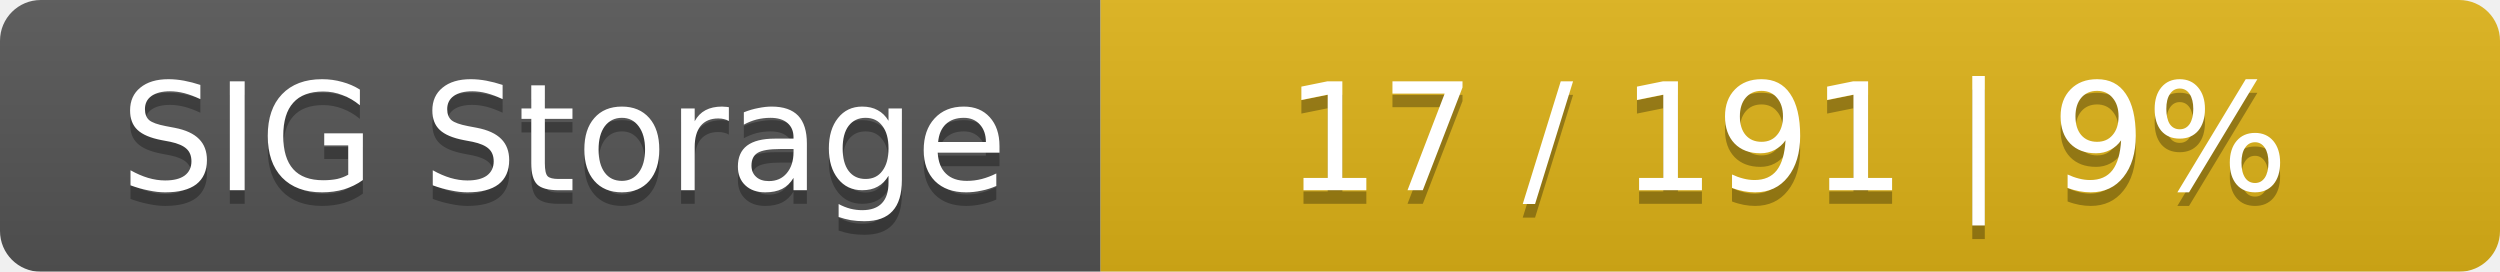
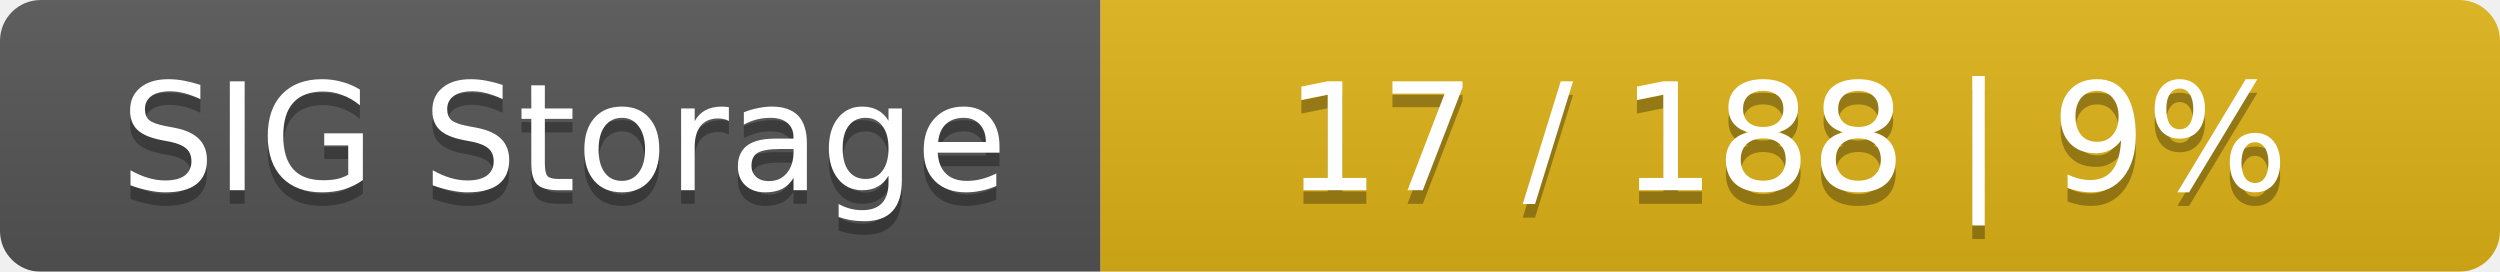
<svg xmlns="http://www.w3.org/2000/svg" width="184" height="20">
  <linearGradient id="smooth" x2="0" y2="100%">
    <stop offset="0" stop-color="#bbb" stop-opacity=".1" />
    <stop offset="1" stop-opacity=".1" />
  </linearGradient>
  <mask id="round">
    <rect width="184" height="20" rx="3" fill="#fff" />
  </mask>
  <g mask="url(#round)">
    <rect width="81" height="20" fill="#555" />
    <rect x="81" width="103" height="20" fill="#dfb317" />
    <rect width="184" height="20" fill="url(#smooth)" />
  </g>
  <g fill="#fff" text-anchor="middle" font-family="DejaVu Sans,Verdana,Geneva,sans-serif" font-size="11">
    <text x="41.5" y="15" fill="#010101" fill-opacity=".3">SIG Storage</text>
    <text x="41.5" y="14">SIG Storage</text>
-     <text x="131.5" y="15" fill="#010101" fill-opacity=".3">17 / 191    |    9%</text>
-     <text x="131.5" y="14">17 / 191    |    9%</text>
+     <text x="131.5" y="15" fill="#010101" fill-opacity=".3">17 / 188    |    9%</text>
+     <text x="131.5" y="14">17 / 188    |    9%</text>
  </g>
</svg>
